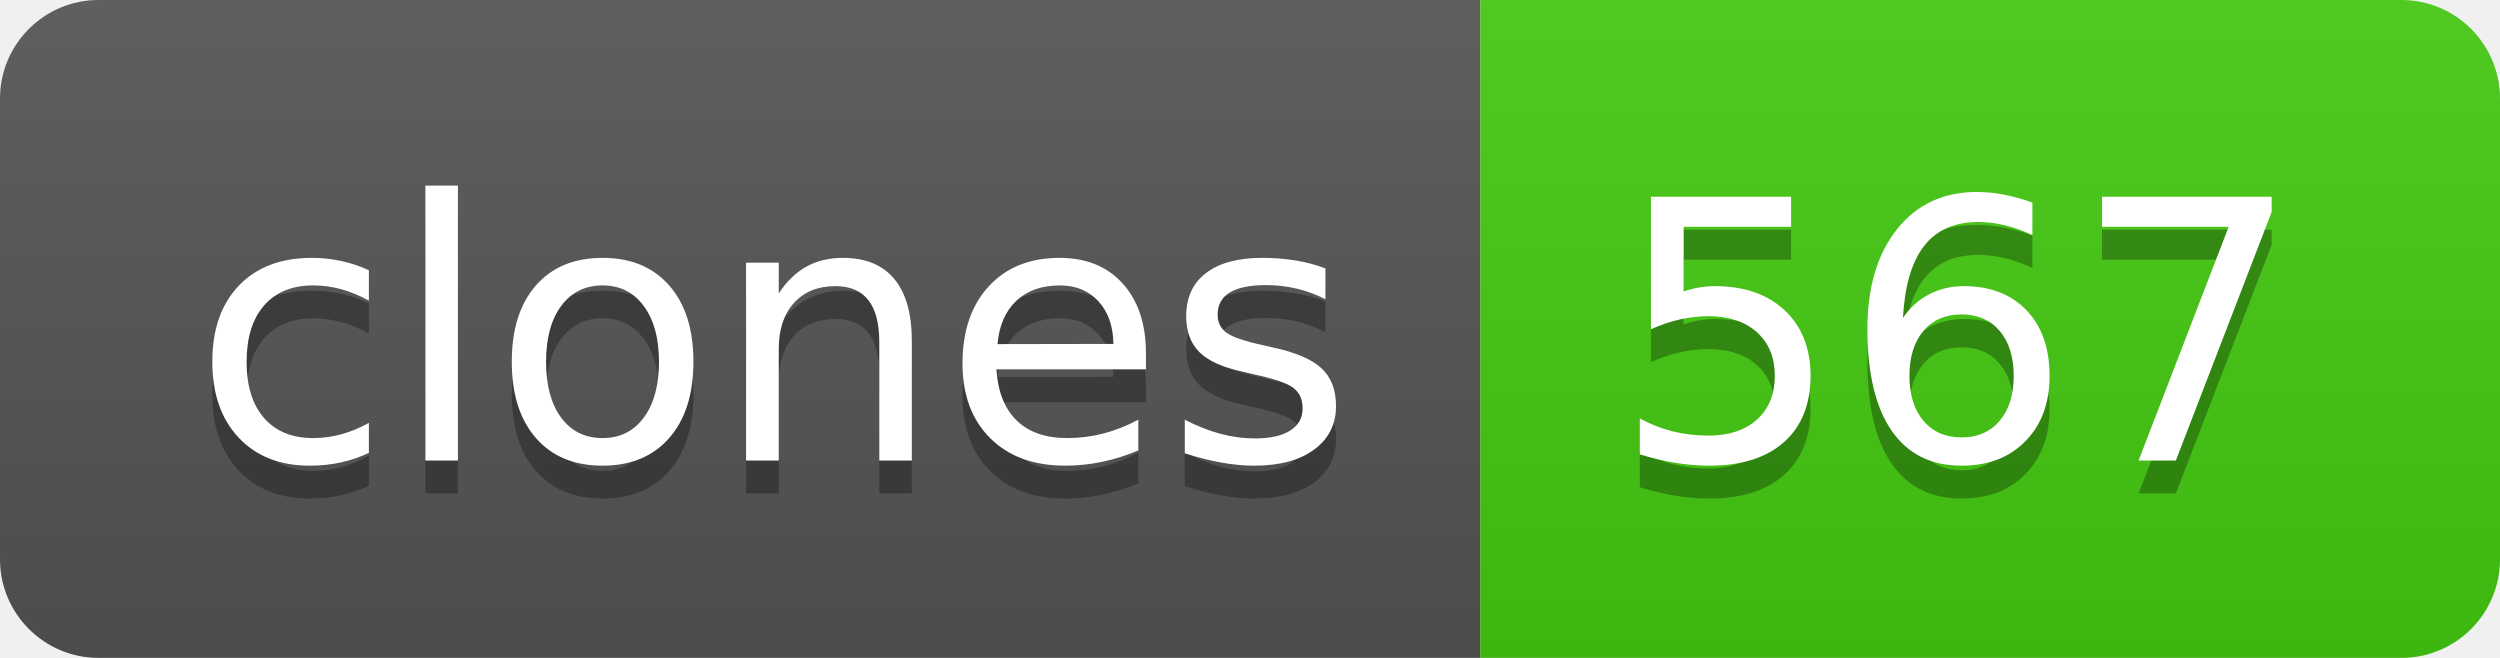
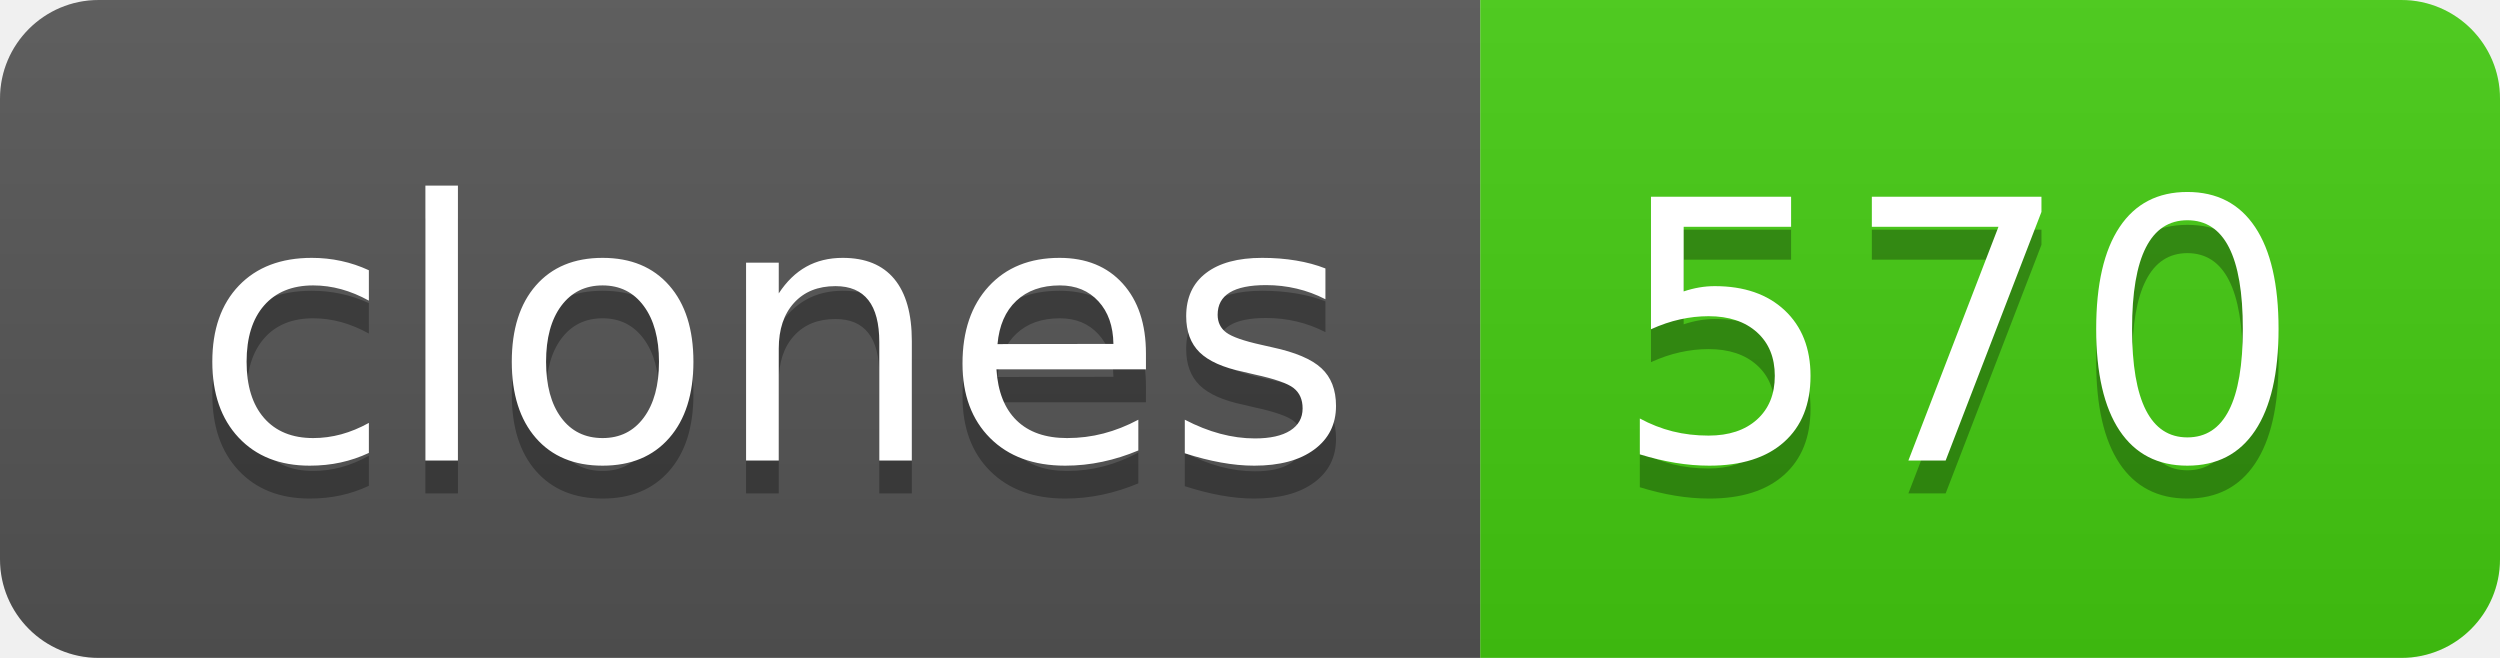
- <svg xmlns="http://www.w3.org/2000/svg" width="76" height="20" role="img" aria-label="clones: 567">
+ <svg xmlns="http://www.w3.org/2000/svg" width="76" height="20" role="img" aria-label="clones: 570">
  <linearGradient id="s" x2="0" y2="100%">
    <stop offset="0" stop-color="#bbb" stop-opacity=".1" />
    <stop offset="1" stop-opacity=".1" />
  </linearGradient>
  <clipPath id="r">
    <rect width="76" height="20" rx="3" fill="#fff" />
  </clipPath>
  <g clip-path="url(#r)">
    <rect width="45" height="20" fill="#555" />
    <rect x="45" width="31" height="20" fill="#4c1" />
    <rect width="76" height="20" fill="url(#s)" />
  </g>
  <g fill="#fff" text-anchor="middle" font-family="Verdana,Geneva,DejaVu Sans,sans-serif" text-rendering="geometricPrecision" font-size="110">
    <text aria-hidden="true" x="235" y="150" fill="#010101" fill-opacity=".3" transform="scale(.1)" textLength="350">clones</text>
    <text x="235" y="140" transform="scale(.1)" fill="#fff" textLength="350">clones</text>
-     <text aria-hidden="true" x="595" y="150" fill="#010101" fill-opacity=".3" transform="scale(.1)" textLength="210">567</text>
-     <text x="595" y="140" transform="scale(.1)" fill="#fff" textLength="210">567</text>
+     <text aria-hidden="true" x="595" y="150" fill="#010101" fill-opacity=".3" transform="scale(.1)" textLength="210">570</text>
+     <text x="595" y="140" transform="scale(.1)" fill="#fff" textLength="210">570</text>
  </g>
</svg>
